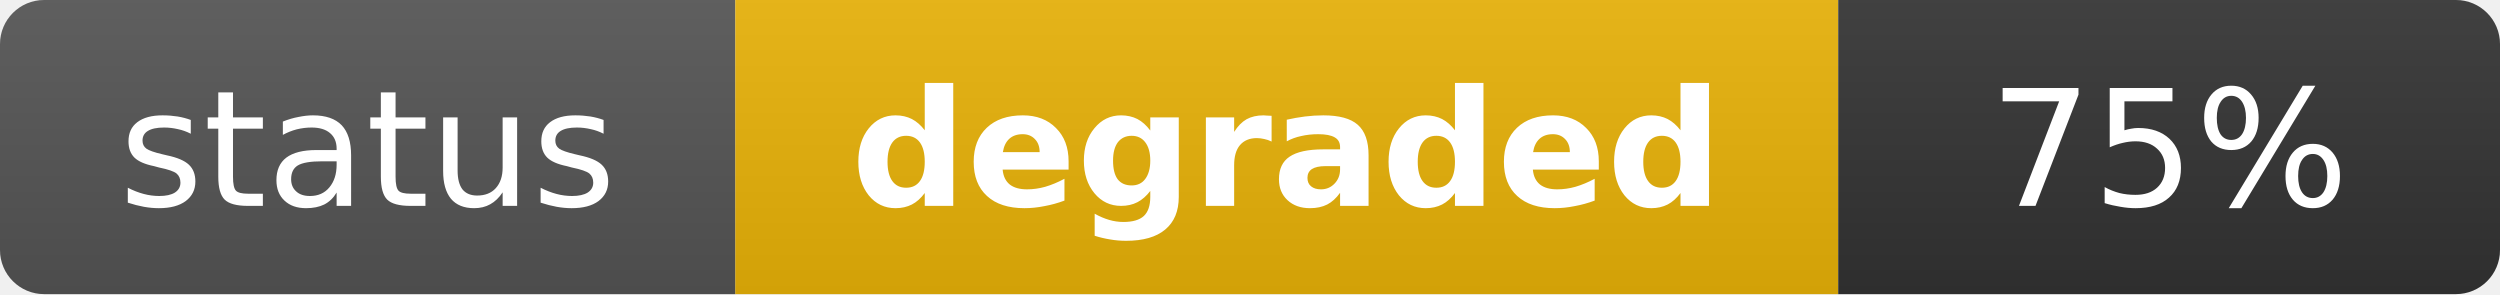
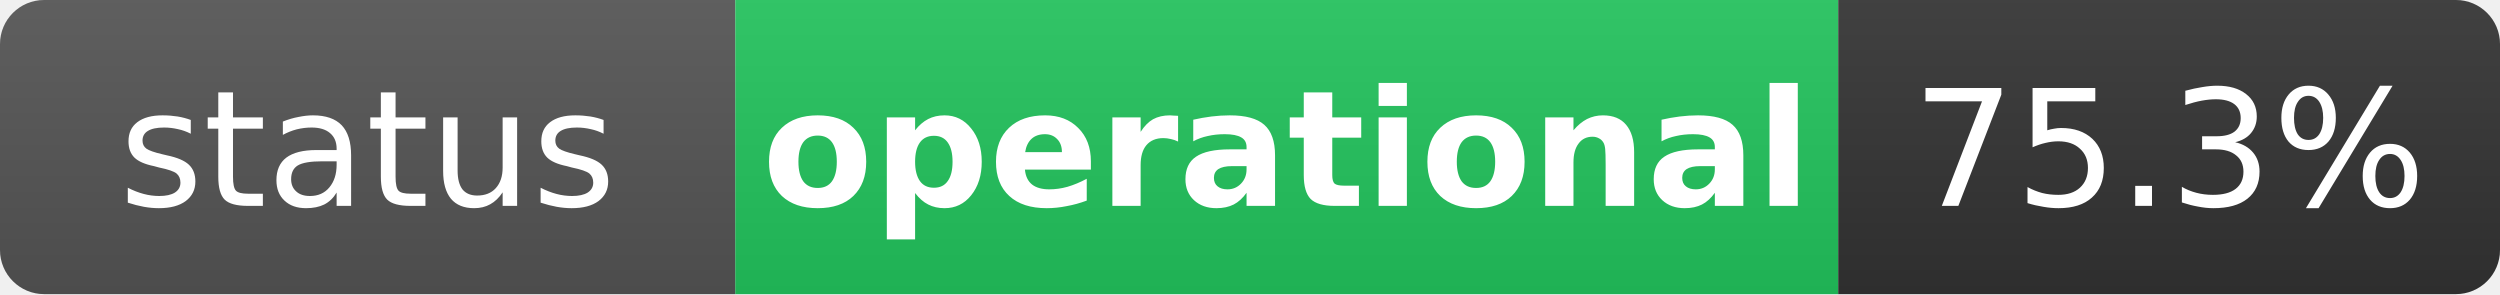
- <svg xmlns="http://www.w3.org/2000/svg" width="170" height="20" role="img" aria-label="status: degraded">
+ <svg xmlns="http://www.w3.org/2000/svg" width="170" height="20" role="img" aria-label="status: operational">
  <linearGradient id="s" x2="0" y2="100%">
    <stop offset="0" stop-color="#bbb" stop-opacity=".1" />
    <stop offset="1" stop-opacity=".1" />
  </linearGradient>
  <clipPath id="r">
    <rect width="170" height="20" rx="3" fill="#fff" />
  </clipPath>
  <g clip-path="url(#r)">
    <rect width="50" height="20" fill="#555" />
-     <rect x="50" width="75" height="20" fill="#eab308" />
+     <rect x="50" width="75" height="20" fill="#22c55e" />
    <rect x="125" width="45" height="20" fill="#333" />
    <rect width="170" height="20" fill="url(#s)" />
  </g>
  <g fill="#fff" text-anchor="middle" font-family="Verdana,Geneva,DejaVu Sans,sans-serif" text-rendering="geometricPrecision" font-size="11">
    <text x="25" y="14" fill="#fff">status</text>
-     <text x="87.5" y="14" fill="#fff" font-weight="bold">degraded</text>
-     <text x="147.5" y="14" fill="#fff">75%</text>
+     <text x="87.5" y="14" fill="#fff" font-weight="bold">operational</text>
+     <text x="147.5" y="14" fill="#fff">75.3%</text>
  </g>
</svg>
